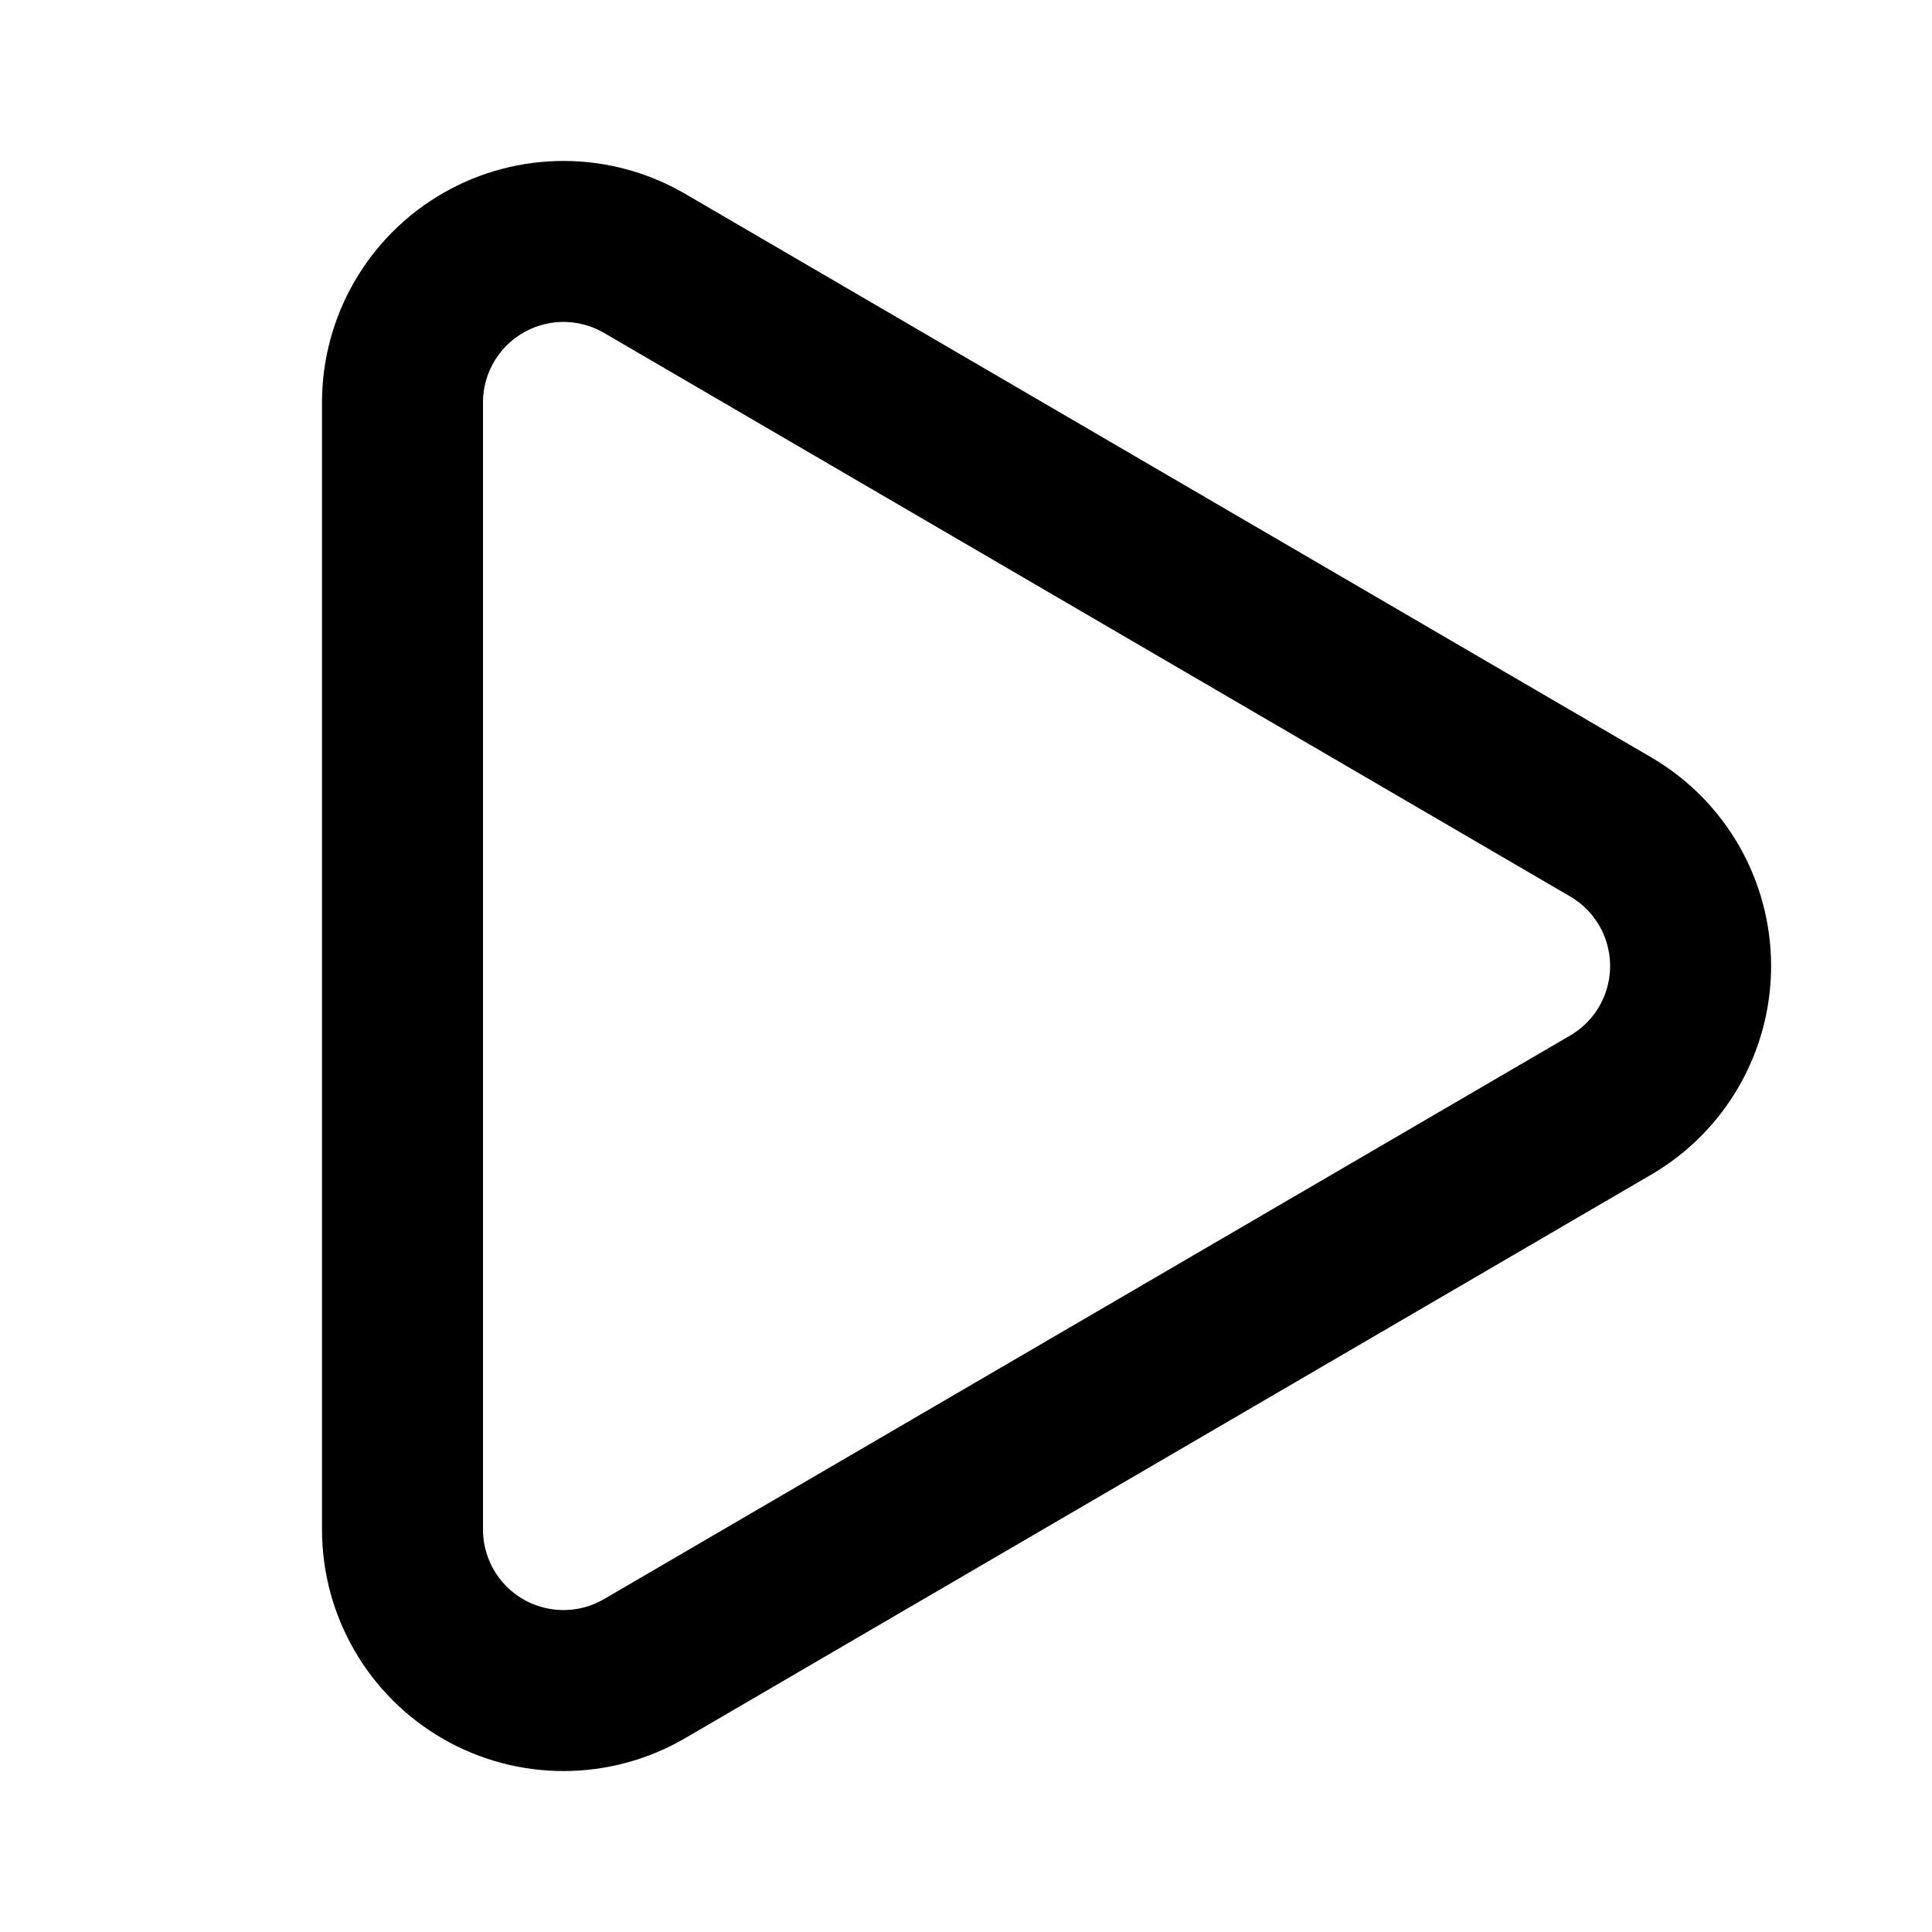
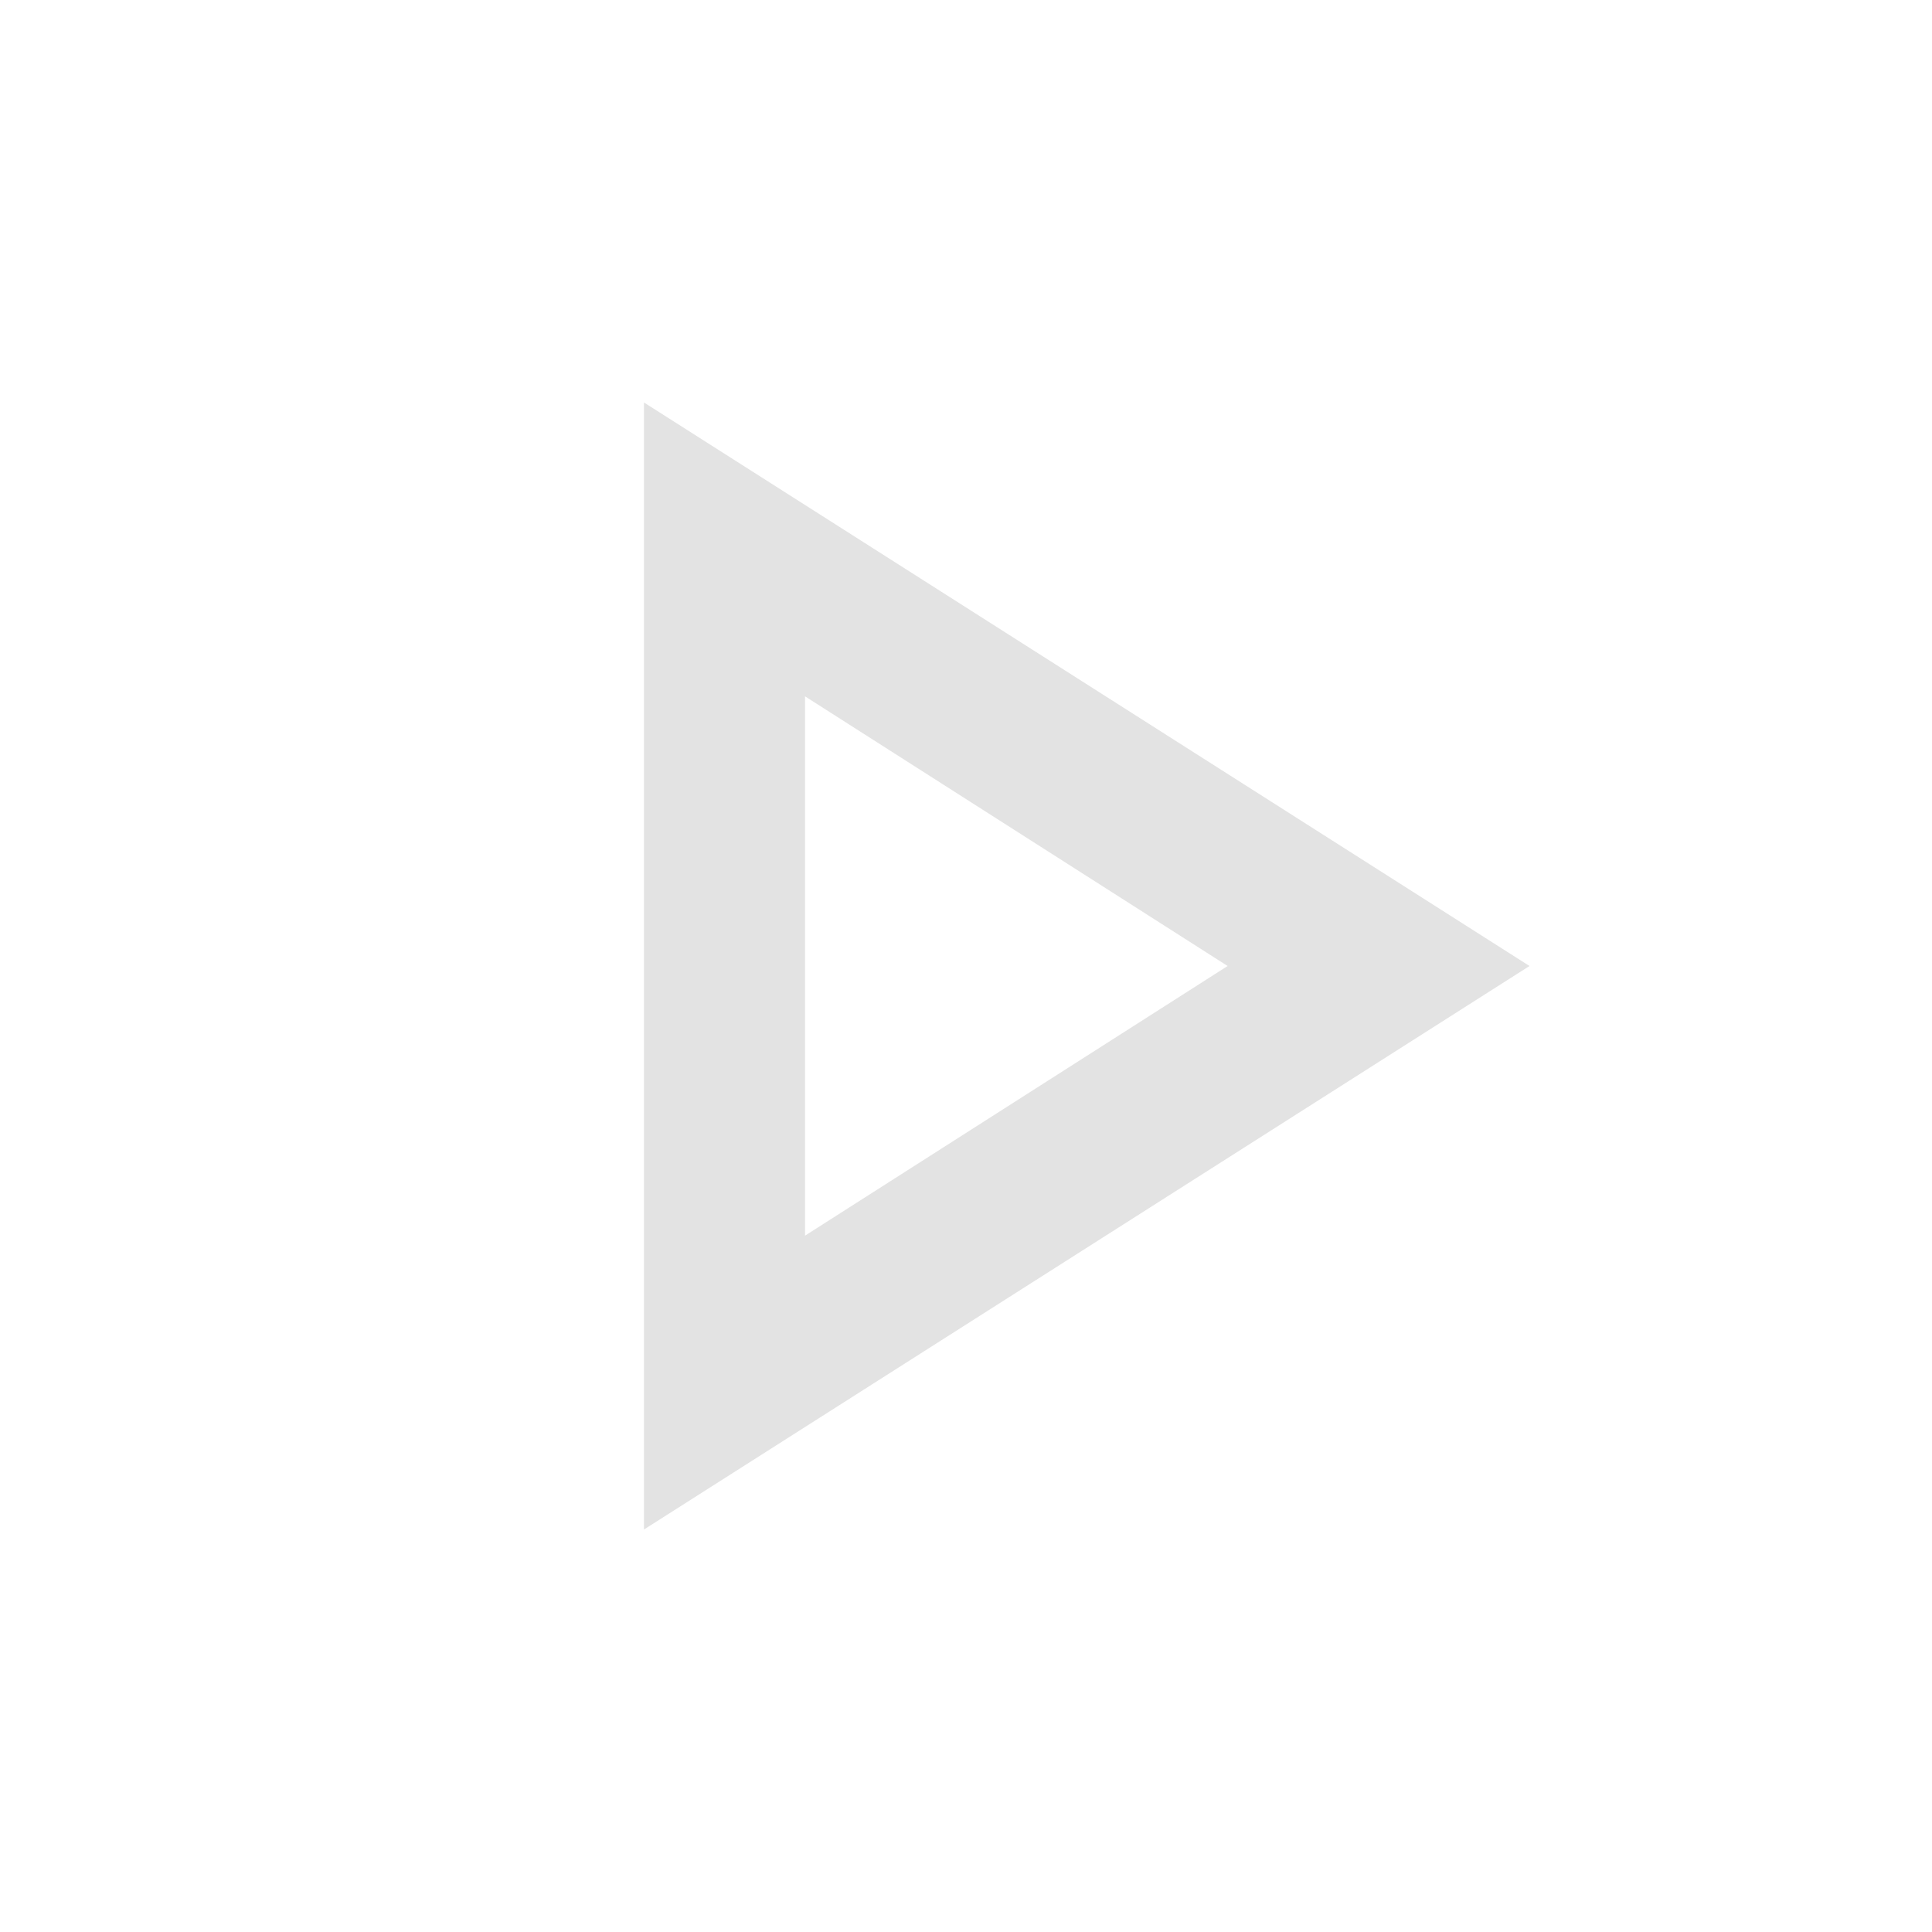
- <svg xmlns="http://www.w3.org/2000/svg" width="24" height="24" viewBox="0 0 24 24" fill="none" stroke="currentColor" stroke-width="2" stroke-linecap="round" stroke-linejoin="round" class="lucide lucide-play-icon lucide-play">
-   <path d="M5 5a2 2 0 0 1 3.008-1.728l11.997 6.998a2 2 0 0 1 .003 3.458l-12 7A2 2 0 0 1 5 19z" />
+ <svg xmlns="http://www.w3.org/2000/svg" height="24px" viewBox="0 -960 960 960" width="24px" fill="#e3e3e3">
+   <path d="M320-200v-560l440 280-440 280Zm80-280Zm0 134 210-134-210-134v268Z" />
</svg>
